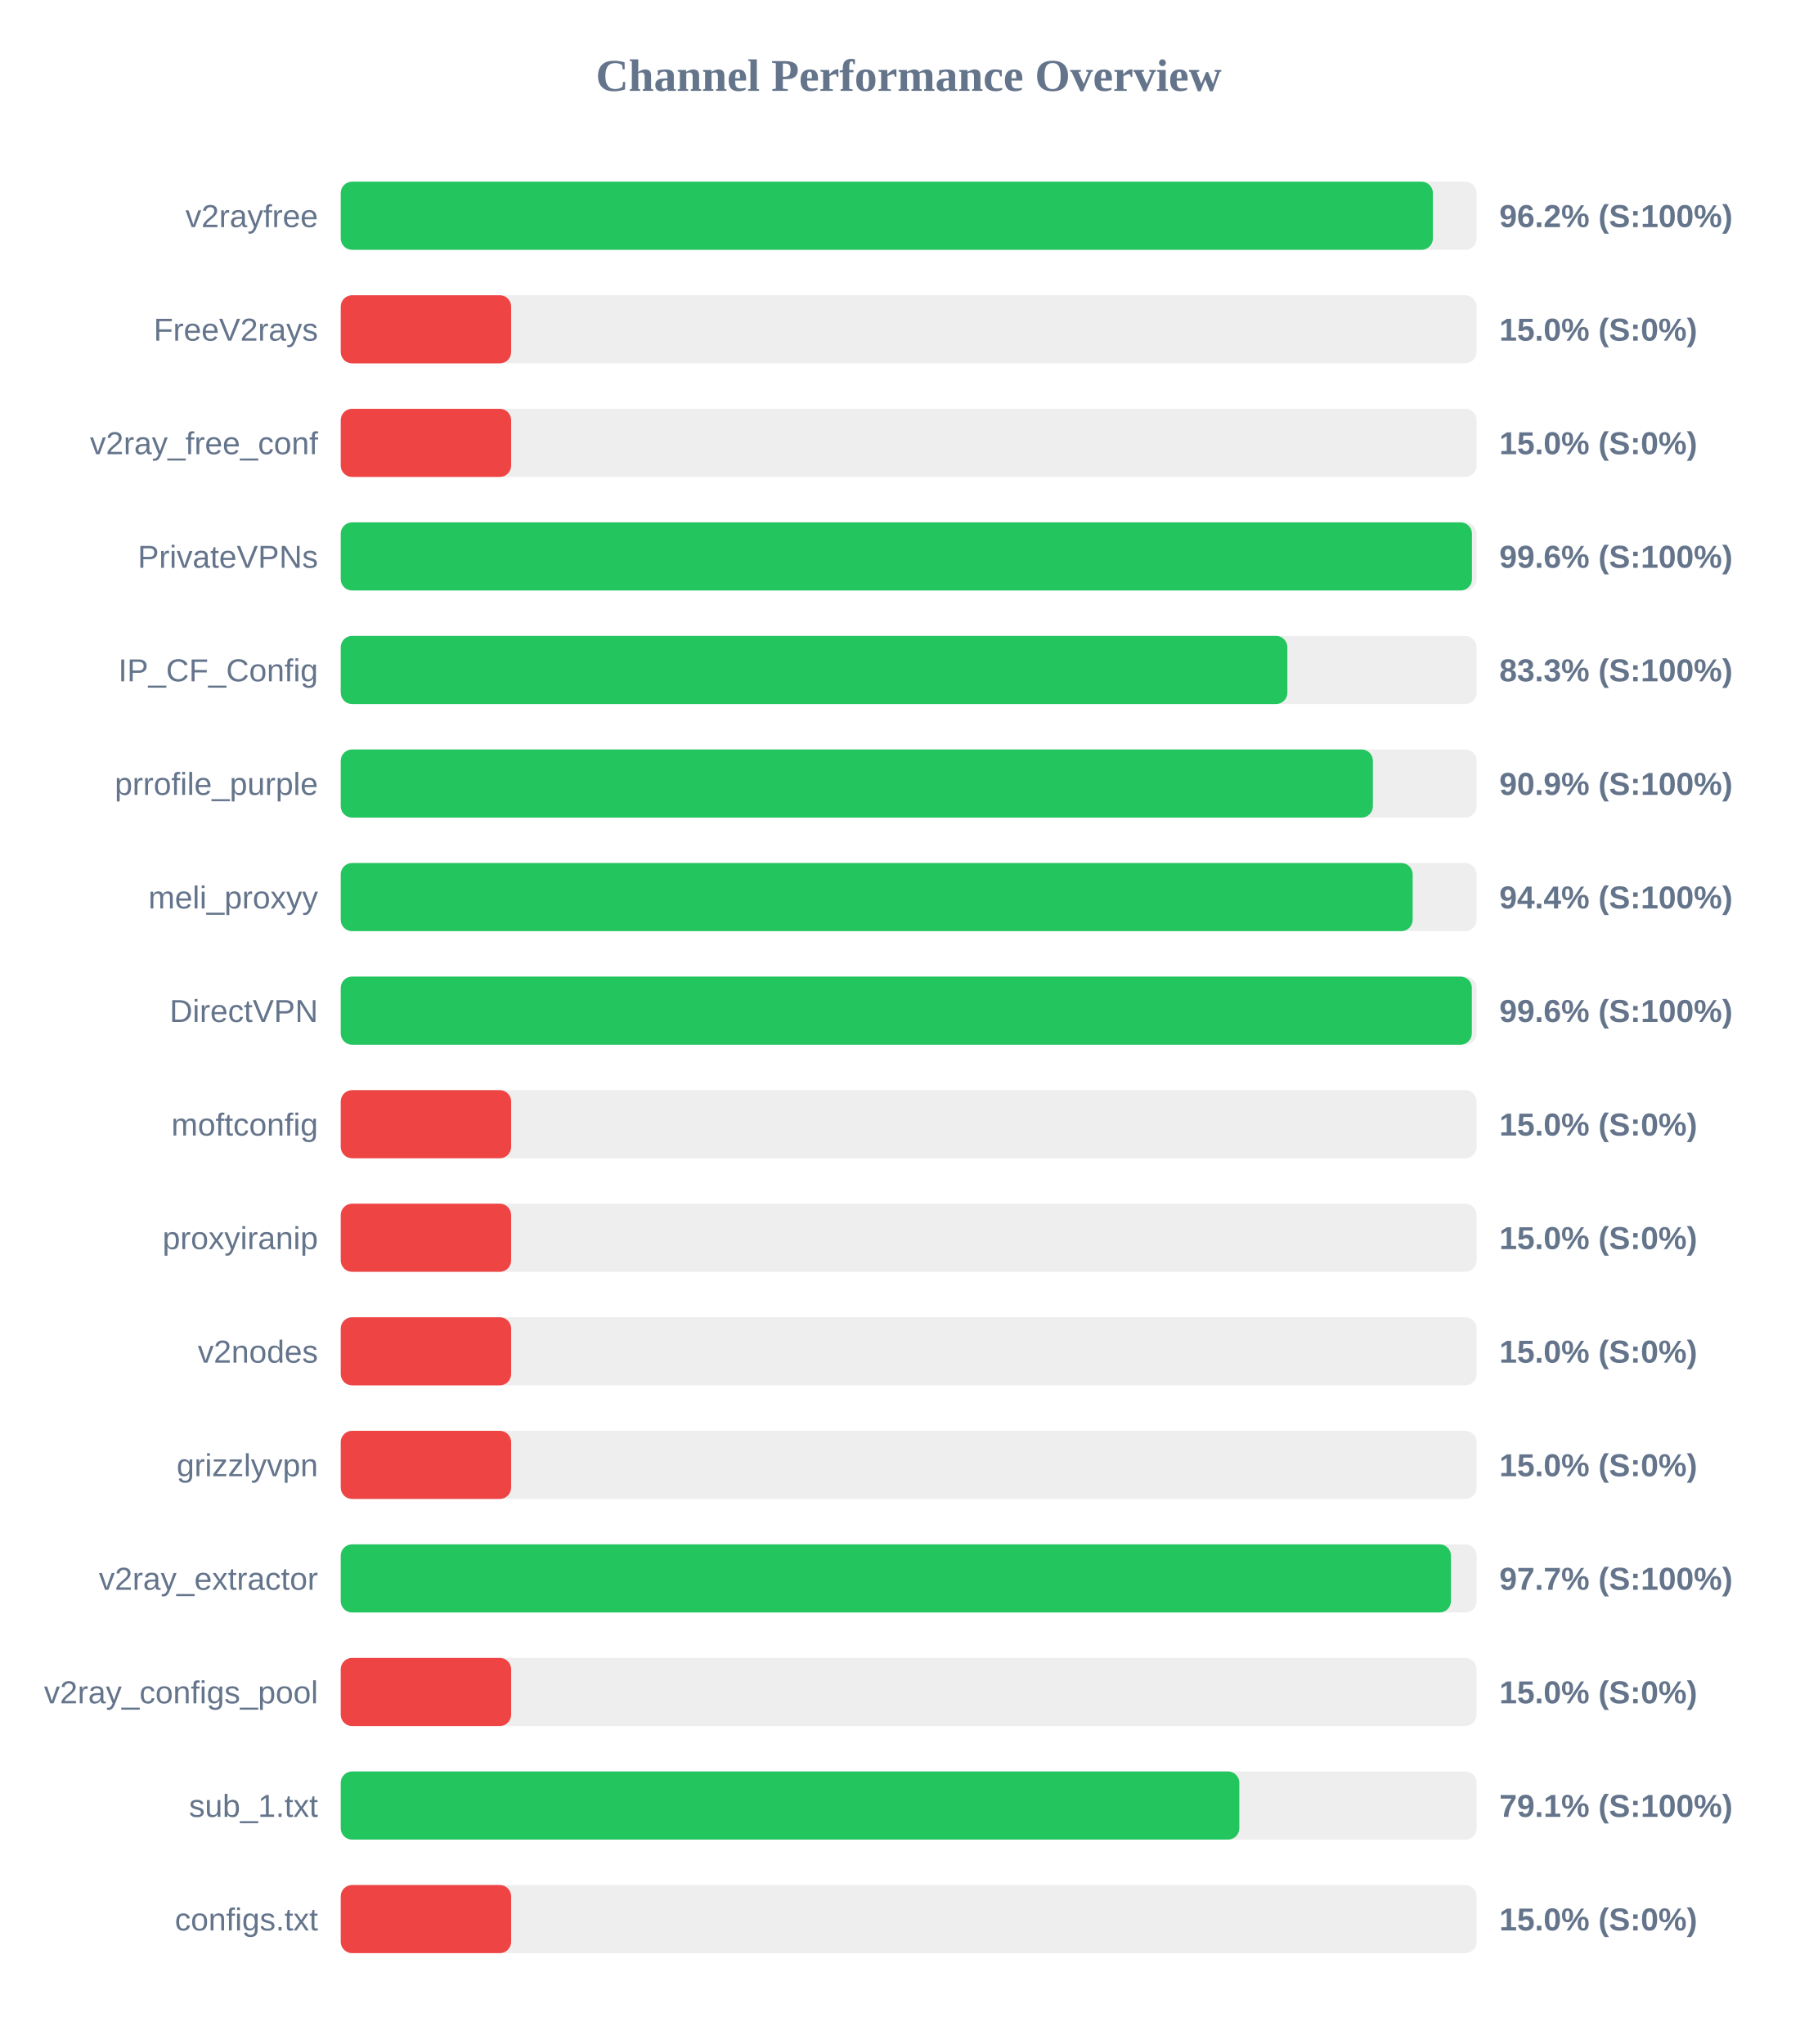
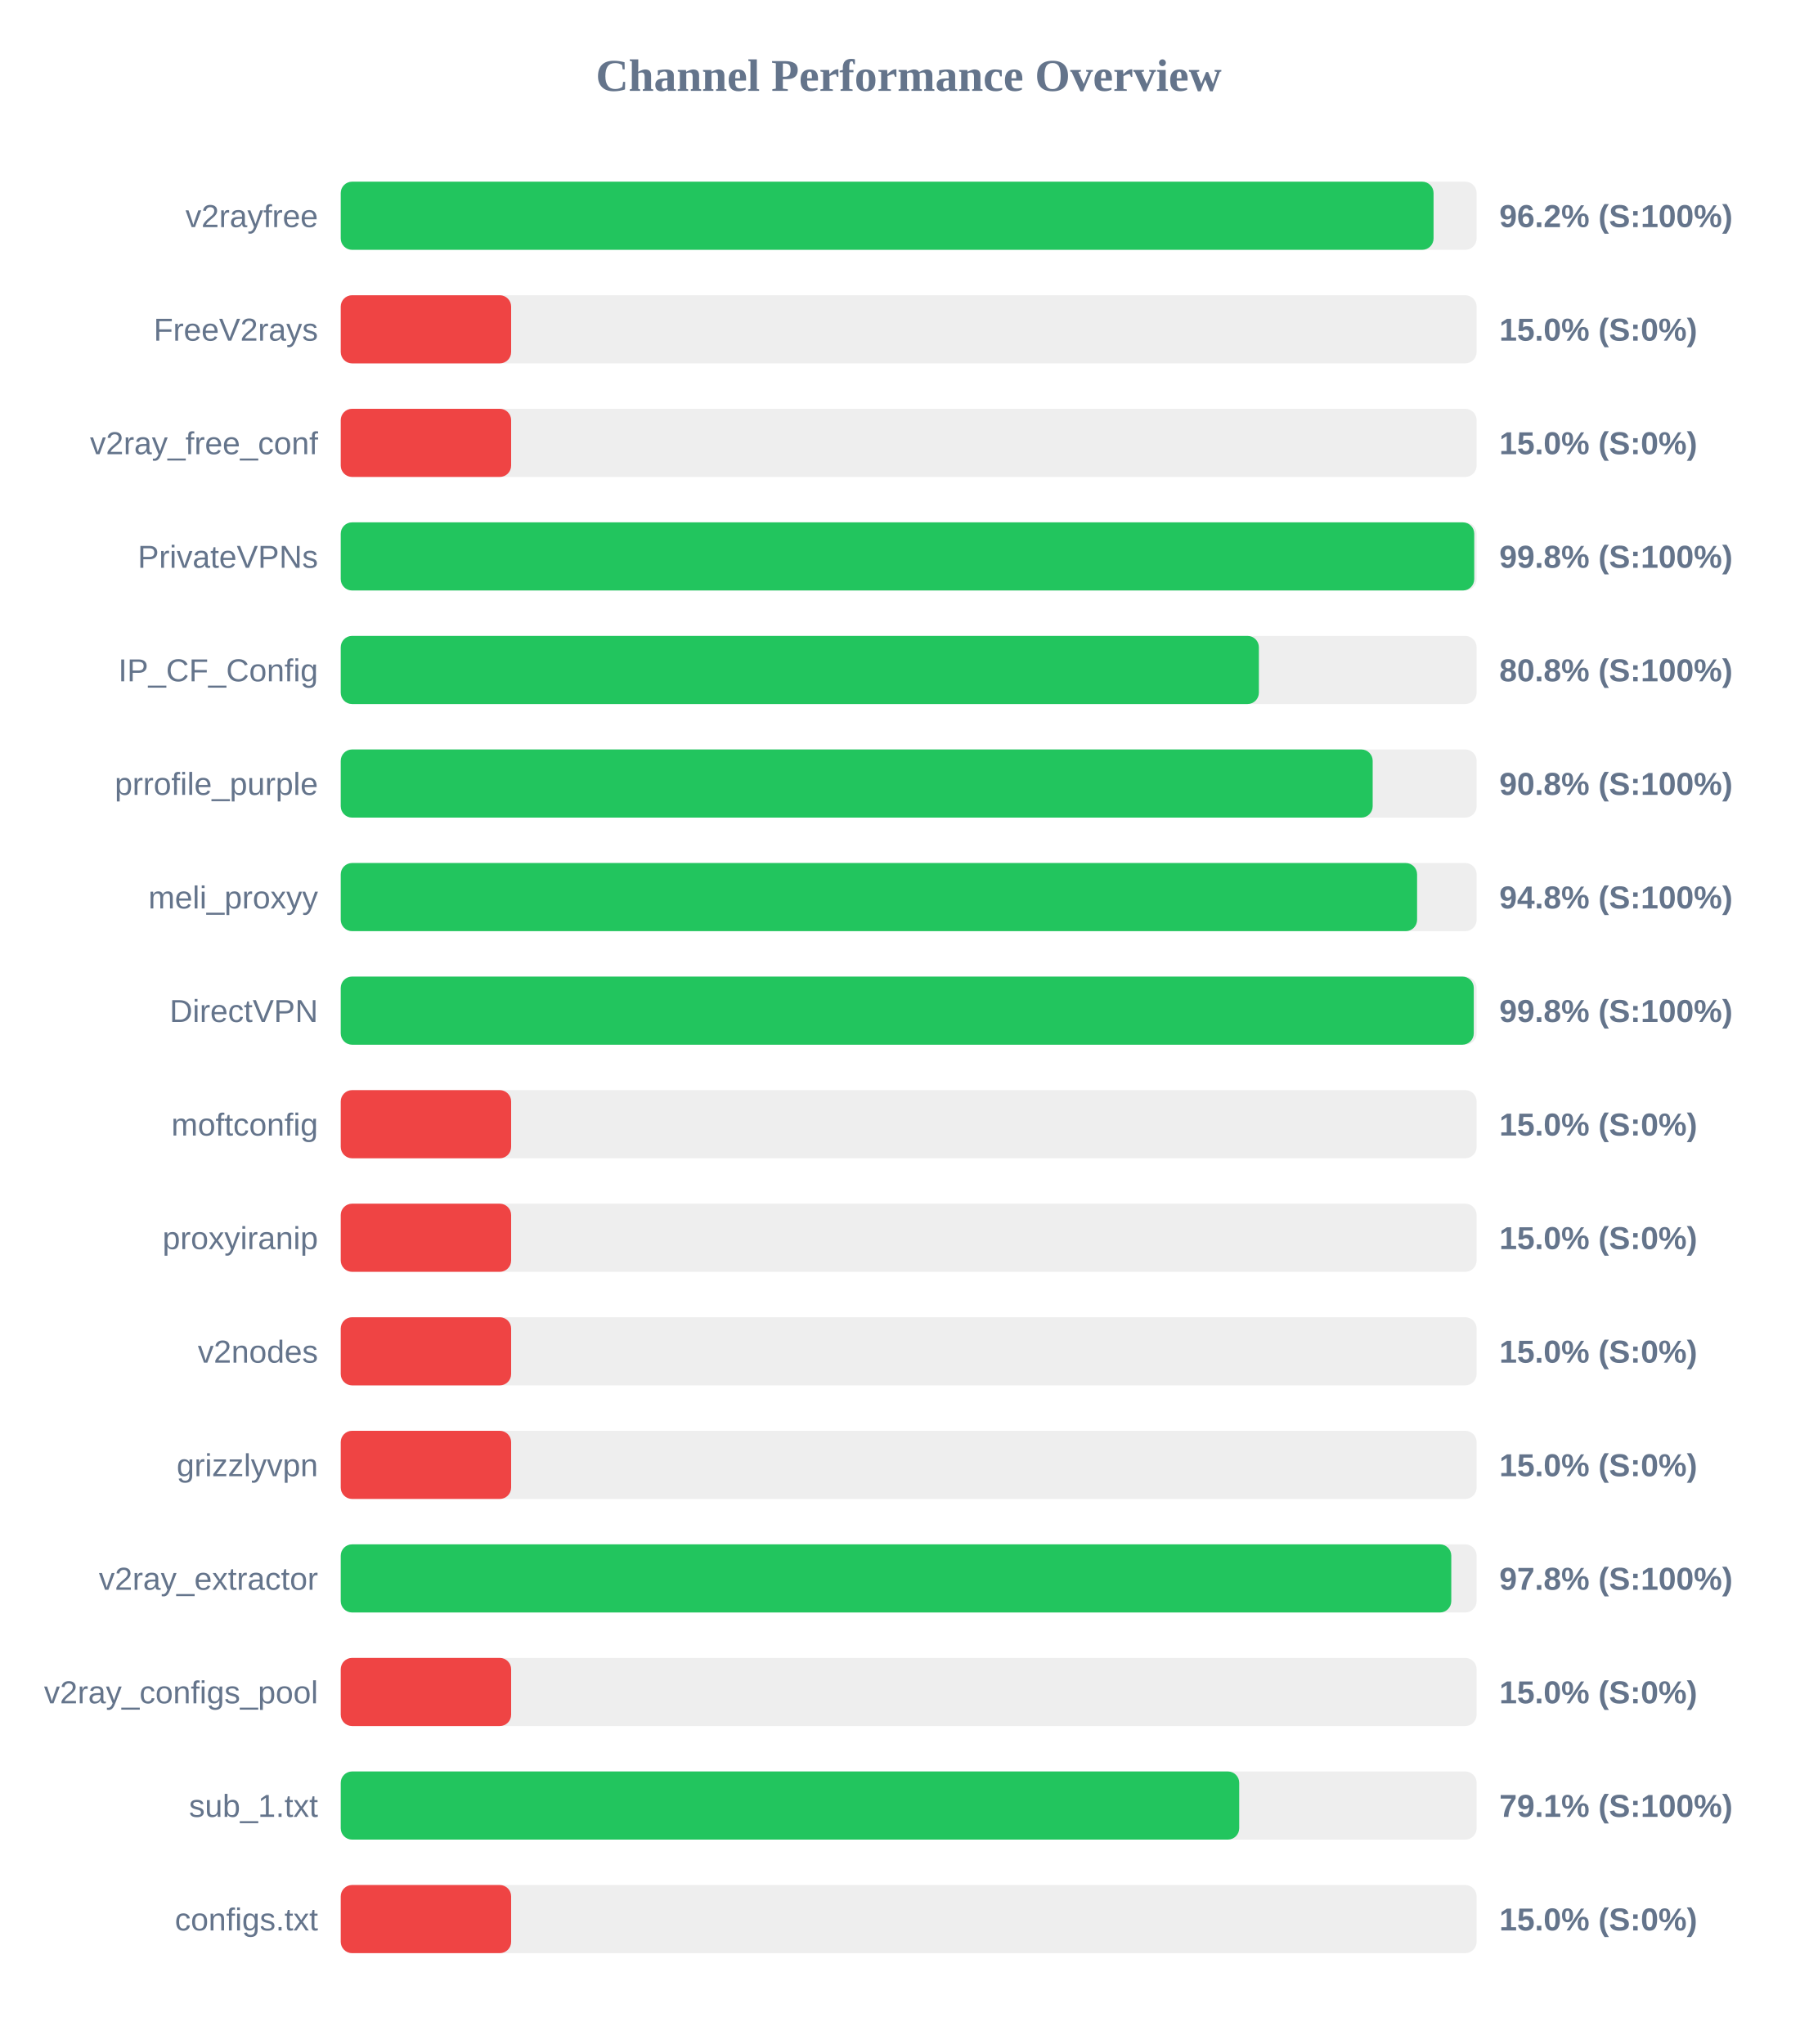
<svg xmlns="http://www.w3.org/2000/svg" width="800" height="900" version="1.1">
  <style>
        .row { font: 14px Arial; fill: #64748b; }
        .score { font: bold 14px Arial; fill: #64748b; }
    </style>
  <text x="400" y="40" text-anchor="middle" font-size="20px" font-weight="bold" fill="#64748b">Channel Performance Overview</text>
  <rect x="150" y="80" width="500" height="30" fill="#eee" rx="5" />
-   <rect x="150" y="80" width="480.75" height="30" fill="#22c55e" rx="5" />
+   <rect x="150" y="80" width="481.05" height="30" fill="#22c55e" rx="5" />
  <text x="140" y="100" text-anchor="end" class="row">v2rayfree</text>
  <text x="660" y="100" text-anchor="start" class="score">96.2% (S:100%)</text>
  <rect x="150" y="130" width="500" height="30" fill="#eee" rx="5" />
  <rect x="150" y="130" width="75.0" height="30" fill="#ef4444" rx="5" />
  <text x="140" y="150" text-anchor="end" class="row">FreeV2rays</text>
  <text x="660" y="150" text-anchor="start" class="score">15.0% (S:0%)</text>
  <rect x="150" y="180" width="500" height="30" fill="#eee" rx="5" />
  <rect x="150" y="180" width="75.0" height="30" fill="#ef4444" rx="5" />
  <text x="140" y="200" text-anchor="end" class="row">v2ray_free_conf</text>
  <text x="660" y="200" text-anchor="start" class="score">15.0% (S:0%)</text>
  <rect x="150" y="230" width="500" height="30" fill="#eee" rx="5" />
-   <rect x="150" y="230" width="497.95" height="30" fill="#22c55e" rx="5" />
+   <rect x="150" y="230" width="498.95" height="30" fill="#22c55e" rx="5" />
  <text x="140" y="250" text-anchor="end" class="row">PrivateVPNs</text>
-   <text x="660" y="250" text-anchor="start" class="score">99.6% (S:100%)</text>
+   <text x="660" y="250" text-anchor="start" class="score">99.8% (S:100%)</text>
  <rect x="150" y="280" width="500" height="30" fill="#eee" rx="5" />
-   <rect x="150" y="280" width="416.7" height="30" fill="#22c55e" rx="5" />
+   <rect x="150" y="280" width="404.15" height="30" fill="#22c55e" rx="5" />
  <text x="140" y="300" text-anchor="end" class="row">IP_CF_Config</text>
-   <text x="660" y="300" text-anchor="start" class="score">83.3% (S:100%)</text>
+   <text x="660" y="300" text-anchor="start" class="score">80.8% (S:100%)</text>
  <rect x="150" y="330" width="500" height="30" fill="#eee" rx="5" />
-   <rect x="150" y="330" width="454.35" height="30" fill="#22c55e" rx="5" />
+   <rect x="150" y="330" width="454.25" height="30" fill="#22c55e" rx="5" />
  <text x="140" y="350" text-anchor="end" class="row">prrofile_purple</text>
-   <text x="660" y="350" text-anchor="start" class="score">90.9% (S:100%)</text>
+   <text x="660" y="350" text-anchor="start" class="score">90.8% (S:100%)</text>
  <rect x="150" y="380" width="500" height="30" fill="#eee" rx="5" />
-   <rect x="150" y="380" width="471.85" height="30" fill="#22c55e" rx="5" />
+   <rect x="150" y="380" width="473.8" height="30" fill="#22c55e" rx="5" />
  <text x="140" y="400" text-anchor="end" class="row">meli_proxyy</text>
-   <text x="660" y="400" text-anchor="start" class="score">94.4% (S:100%)</text>
+   <text x="660" y="400" text-anchor="start" class="score">94.8% (S:100%)</text>
  <rect x="150" y="430" width="500" height="30" fill="#eee" rx="5" />
-   <rect x="150" y="430" width="497.9" height="30" fill="#22c55e" rx="5" />
+   <rect x="150" y="430" width="498.75" height="30" fill="#22c55e" rx="5" />
  <text x="140" y="450" text-anchor="end" class="row">DirectVPN</text>
-   <text x="660" y="450" text-anchor="start" class="score">99.6% (S:100%)</text>
+   <text x="660" y="450" text-anchor="start" class="score">99.8% (S:100%)</text>
  <rect x="150" y="480" width="500" height="30" fill="#eee" rx="5" />
  <rect x="150" y="480" width="75.0" height="30" fill="#ef4444" rx="5" />
  <text x="140" y="500" text-anchor="end" class="row">moftconfig</text>
  <text x="660" y="500" text-anchor="start" class="score">15.0% (S:0%)</text>
  <rect x="150" y="530" width="500" height="30" fill="#eee" rx="5" />
  <rect x="150" y="530" width="75.0" height="30" fill="#ef4444" rx="5" />
  <text x="140" y="550" text-anchor="end" class="row">proxyiranip</text>
  <text x="660" y="550" text-anchor="start" class="score">15.0% (S:0%)</text>
  <rect x="150" y="580" width="500" height="30" fill="#eee" rx="5" />
  <rect x="150" y="580" width="75.0" height="30" fill="#ef4444" rx="5" />
  <text x="140" y="600" text-anchor="end" class="row">v2nodes</text>
  <text x="660" y="600" text-anchor="start" class="score">15.0% (S:0%)</text>
  <rect x="150" y="630" width="500" height="30" fill="#eee" rx="5" />
  <rect x="150" y="630" width="75.0" height="30" fill="#ef4444" rx="5" />
  <text x="140" y="650" text-anchor="end" class="row">grizzlyvpn</text>
  <text x="660" y="650" text-anchor="start" class="score">15.0% (S:0%)</text>
  <rect x="150" y="680" width="500" height="30" fill="#eee" rx="5" />
-   <rect x="150" y="680" width="488.7" height="30" fill="#22c55e" rx="5" />
+   <rect x="150" y="680" width="488.85" height="30" fill="#22c55e" rx="5" />
  <text x="140" y="700" text-anchor="end" class="row">v2ray_extractor</text>
-   <text x="660" y="700" text-anchor="start" class="score">97.7% (S:100%)</text>
+   <text x="660" y="700" text-anchor="start" class="score">97.8% (S:100%)</text>
  <rect x="150" y="730" width="500" height="30" fill="#eee" rx="5" />
  <rect x="150" y="730" width="75.0" height="30" fill="#ef4444" rx="5" />
  <text x="140" y="750" text-anchor="end" class="row">v2ray_configs_pool</text>
  <text x="660" y="750" text-anchor="start" class="score">15.0% (S:0%)</text>
  <rect x="150" y="780" width="500" height="30" fill="#eee" rx="5" />
-   <rect x="150" y="780" width="395.55" height="30" fill="#22c55e" rx="5" />
+   <rect x="150" y="780" width="395.5" height="30" fill="#22c55e" rx="5" />
  <text x="140" y="800" text-anchor="end" class="row">sub_1.txt</text>
  <text x="660" y="800" text-anchor="start" class="score">79.1% (S:100%)</text>
  <rect x="150" y="830" width="500" height="30" fill="#eee" rx="5" />
  <rect x="150" y="830" width="75.0" height="30" fill="#ef4444" rx="5" />
  <text x="140" y="850" text-anchor="end" class="row">configs.txt</text>
  <text x="660" y="850" text-anchor="start" class="score">15.0% (S:0%)</text>
</svg>
